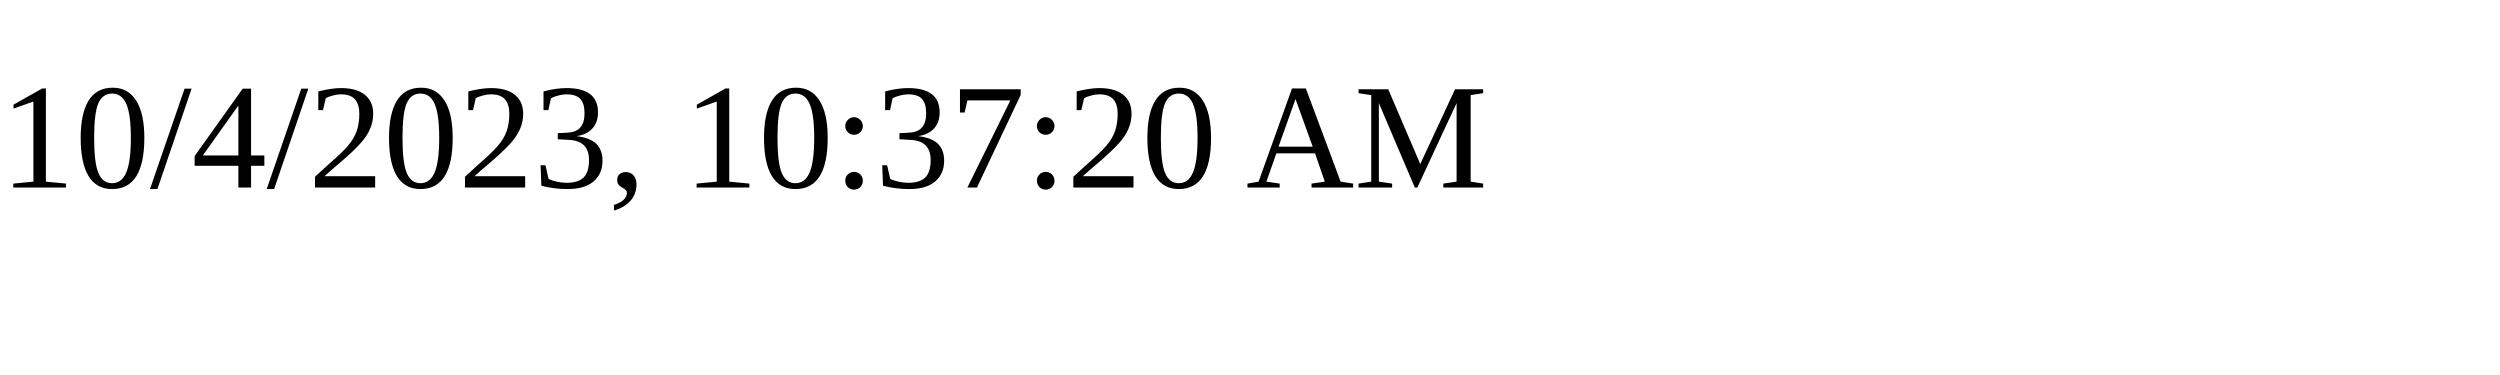
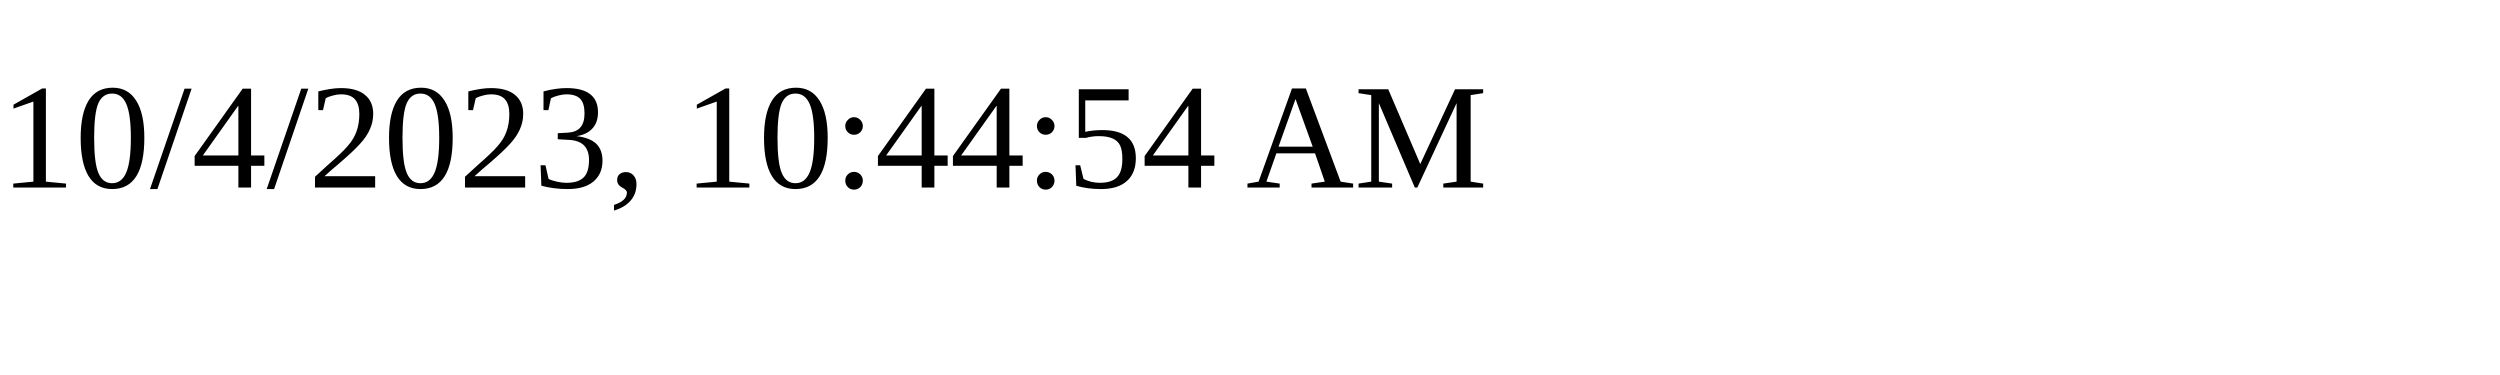
<svg xmlns="http://www.w3.org/2000/svg" height="30" width="200">
-   <text x="0" y="15">10/4/2023, 10:37:20 AM</text>
+   <text x="0" y="15">10/4/2023, 10:44:54 AM</text>
</svg>
